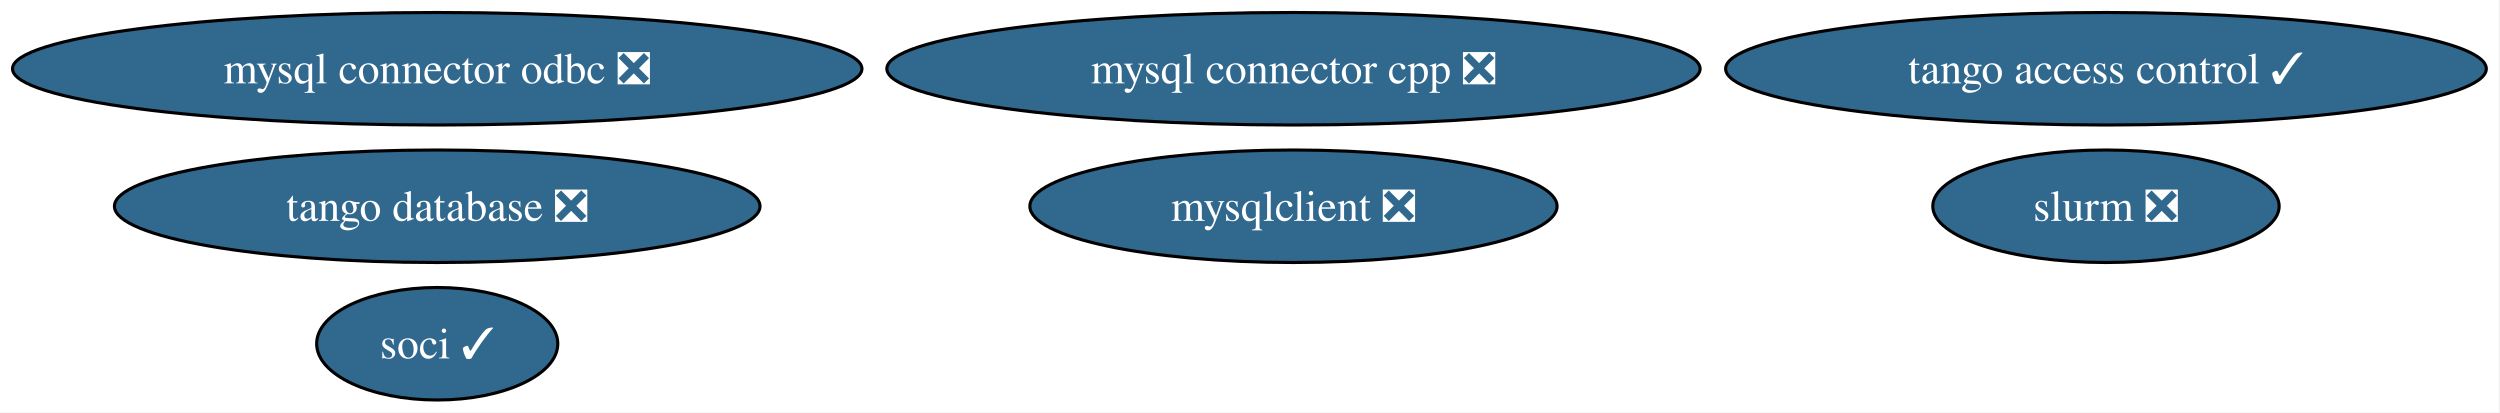
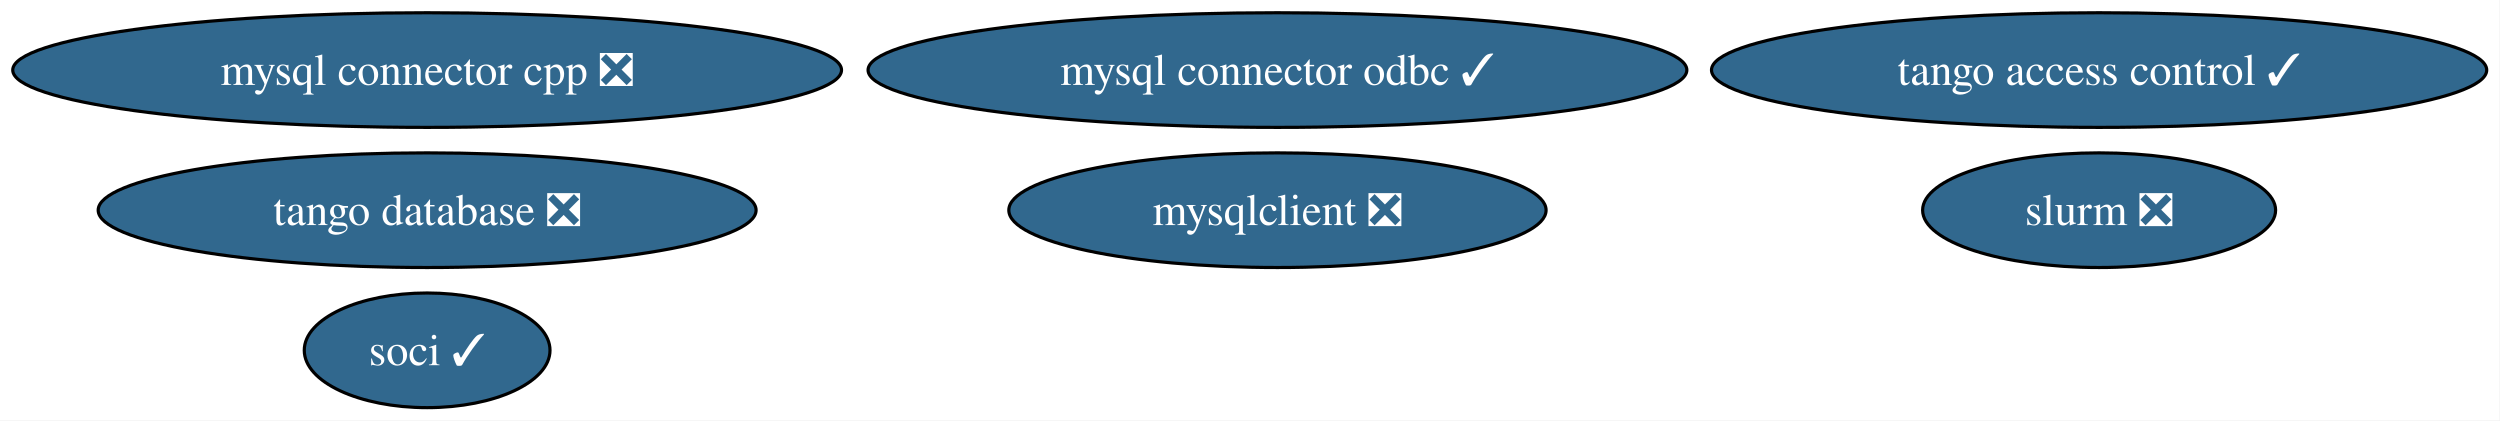
- <svg xmlns="http://www.w3.org/2000/svg" xmlns:xlink="http://www.w3.org/1999/xlink" width="800pt" height="132pt" viewBox="0.00 0.00 800.00 132.00">
+ <svg xmlns="http://www.w3.org/2000/svg" xmlns:xlink="http://www.w3.org/1999/xlink" width="785pt" height="132pt" viewBox="0.00 0.00 785.00 132.00">
  <g id="graph0" class="graph" transform="scale(1 1) rotate(0) translate(4 128)">
-     <polygon fill="white" stroke="none" points="-4,4 -4,-128 795.62,-128 795.62,4 -4,4" />
+     <polygon fill="white" stroke="none" points="-4,4 -4,-128 780.83,-128 780.83,4 -4,4" />
    <g id="node1" class="node">
      <g id="a_node1">
        <a xlink:href="https://github.com/conda-forge/mysqlclient-feedstock/pull/66" xlink:title="mysqlclient ❎">
-           <ellipse fill="#31688e" stroke="black" cx="409.91" cy="-62" rx="84.35" ry="18" />
-           <text xml:space="preserve" text-anchor="middle" x="409.91" y="-57.33" font-family="Times,serif" font-size="14.00" fill="white">mysqlclient ❎</text>
+           <ellipse fill="#31688e" stroke="black" cx="397.12" cy="-62" rx="84.35" ry="18" />
+           <text xml:space="preserve" text-anchor="middle" x="397.12" y="-57.33" font-family="Times,serif" font-size="14.00" fill="white">mysqlclient ❎</text>
        </a>
      </g>
    </g>
    <g id="node2" class="node">
      <g id="a_node2">
        <a xlink:href="https://github.com/conda-forge/mysql-connector-cpp-feedstock/pull/42" xlink:title="mysql connector cpp ❎">
-           <ellipse fill="#31688e" stroke="black" cx="409.91" cy="-106" rx="130.12" ry="18" />
-           <text xml:space="preserve" text-anchor="middle" x="409.91" y="-101.33" font-family="Times,serif" font-size="14.00" fill="white">mysql connector cpp ❎</text>
+           <ellipse fill="#31688e" stroke="black" cx="130.12" cy="-106" rx="130.12" ry="18" />
+           <text xml:space="preserve" text-anchor="middle" x="130.12" y="-101.33" font-family="Times,serif" font-size="14.00" fill="white">mysql connector cpp ❎</text>
        </a>
      </g>
    </g>
    <g id="node3" class="node">
      <g id="a_node3">
        <a xlink:href="https://github.com/conda-forge/soci-feedstock/pull/25" xlink:title="soci ✓">
-           <ellipse fill="#31688e" stroke="black" cx="135.91" cy="-18" rx="38.58" ry="18" />
-           <text xml:space="preserve" text-anchor="middle" x="135.91" y="-13.32" font-family="Times,serif" font-size="14.00" fill="white">soci ✓</text>
+           <ellipse fill="#31688e" stroke="black" cx="130.12" cy="-18" rx="38.58" ry="18" />
+           <text xml:space="preserve" text-anchor="middle" x="130.12" y="-13.32" font-family="Times,serif" font-size="14.00" fill="white">soci ✓</text>
        </a>
      </g>
    </g>
    <g id="node4" class="node">
      <g id="a_node4">
-         <a xlink:href="https://github.com/conda-forge/mysql-connector-odbc-feedstock/pull/32" xlink:title="mysql connector odbc ❎">
-           <ellipse fill="#31688e" stroke="black" cx="135.91" cy="-106" rx="135.91" ry="18" />
-           <text xml:space="preserve" text-anchor="middle" x="135.91" y="-101.33" font-family="Times,serif" font-size="14.00" fill="white">mysql connector odbc ❎</text>
+         <a xlink:href="https://github.com/conda-forge/mysql-connector-odbc-feedstock/pull/32" xlink:title="mysql connector odbc ✓">
+           <ellipse fill="#31688e" stroke="black" cx="397.12" cy="-106" rx="128.55" ry="18" />
+           <text xml:space="preserve" text-anchor="middle" x="397.12" y="-101.33" font-family="Times,serif" font-size="14.00" fill="white">mysql connector odbc ✓</text>
        </a>
      </g>
    </g>
    <g id="node5" class="node">
      <g id="a_node5">
        <a xlink:href="https://github.com/conda-forge/tango-database-feedstock/pull/32" xlink:title="tango database ❎">
-           <ellipse fill="#31688e" stroke="black" cx="135.91" cy="-62" rx="103.29" ry="18" />
-           <text xml:space="preserve" text-anchor="middle" x="135.91" y="-57.33" font-family="Times,serif" font-size="14.00" fill="white">tango database ❎</text>
+           <ellipse fill="#31688e" stroke="black" cx="130.12" cy="-62" rx="103.29" ry="18" />
+           <text xml:space="preserve" text-anchor="middle" x="130.12" y="-57.33" font-family="Times,serif" font-size="14.00" fill="white">tango database ❎</text>
        </a>
      </g>
    </g>
    <g id="node6" class="node">
      <g id="a_node6">
        <a xlink:href="https://github.com/conda-forge/tango-access-control-feedstock/pull/18" xlink:title="tango access control ✓">
-           <ellipse fill="#31688e" stroke="black" cx="669.91" cy="-106" rx="121.71" ry="18" />
-           <text xml:space="preserve" text-anchor="middle" x="669.91" y="-101.33" font-family="Times,serif" font-size="14.00" fill="white">tango access control ✓</text>
+           <ellipse fill="#31688e" stroke="black" cx="655.12" cy="-106" rx="121.71" ry="18" />
+           <text xml:space="preserve" text-anchor="middle" x="655.12" y="-101.33" font-family="Times,serif" font-size="14.00" fill="white">tango access control ✓</text>
        </a>
      </g>
    </g>
    <g id="node7" class="node">
      <g id="a_node7">
        <a xlink:href="https://github.com/conda-forge/slurm-feedstock/pull/23" xlink:title="slurm ❎">
-           <ellipse fill="#31688e" stroke="black" cx="669.91" cy="-62" rx="55.42" ry="18" />
-           <text xml:space="preserve" text-anchor="middle" x="669.91" y="-57.33" font-family="Times,serif" font-size="14.00" fill="white">slurm ❎</text>
+           <ellipse fill="#31688e" stroke="black" cx="655.12" cy="-62" rx="55.42" ry="18" />
+           <text xml:space="preserve" text-anchor="middle" x="655.12" y="-57.33" font-family="Times,serif" font-size="14.00" fill="white">slurm ❎</text>
        </a>
      </g>
    </g>
  </g>
</svg>
